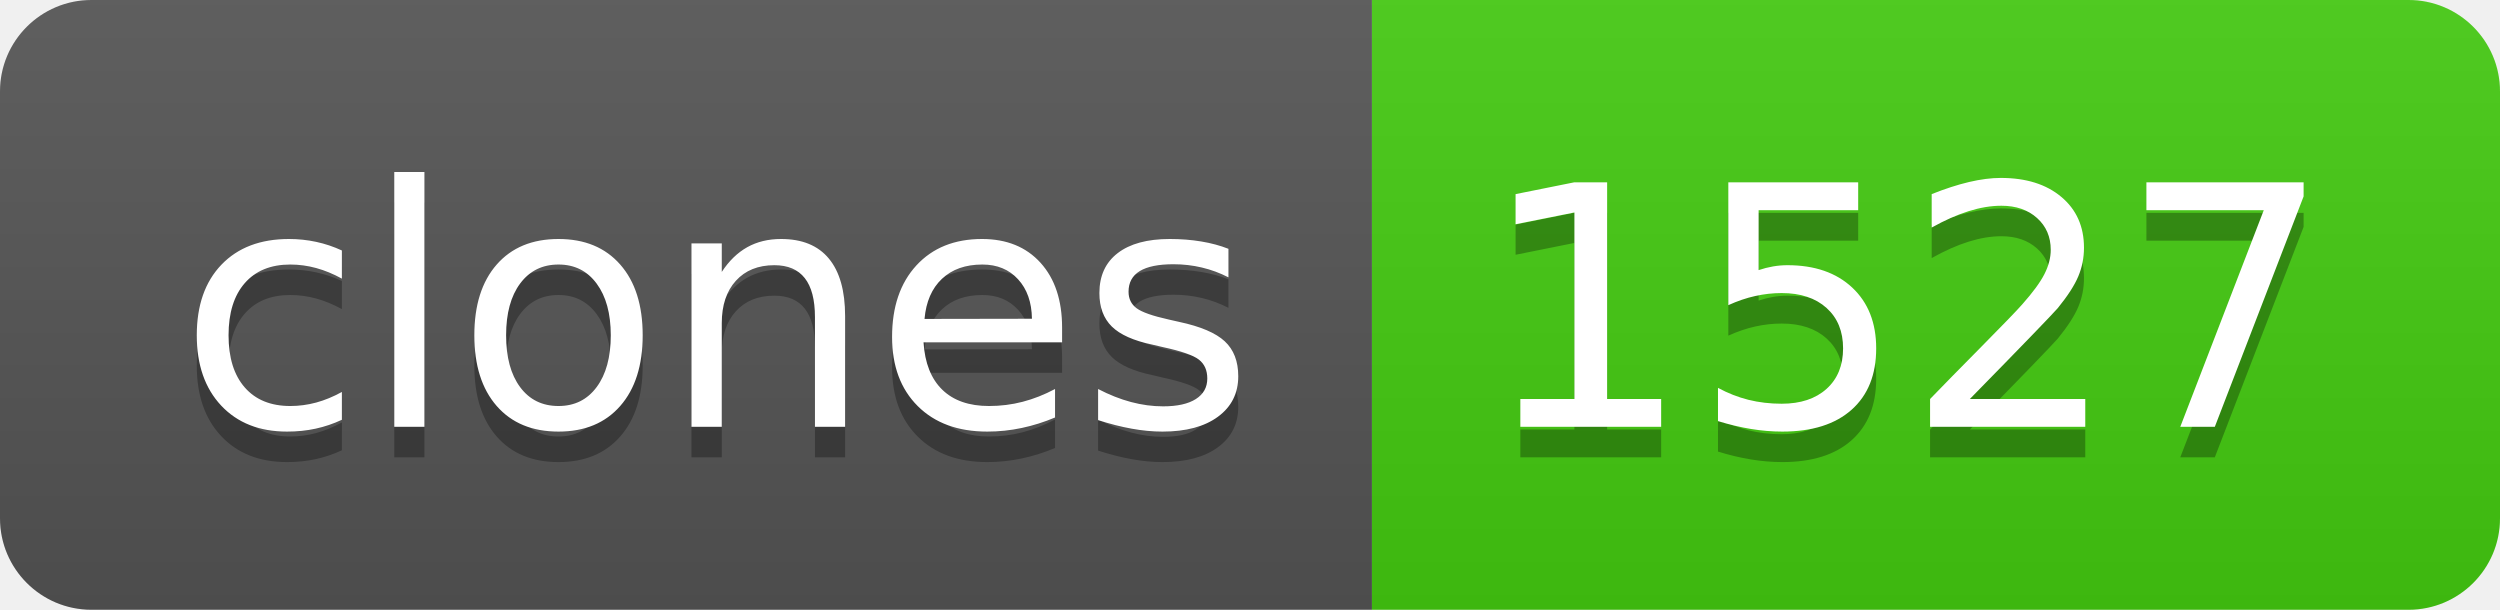
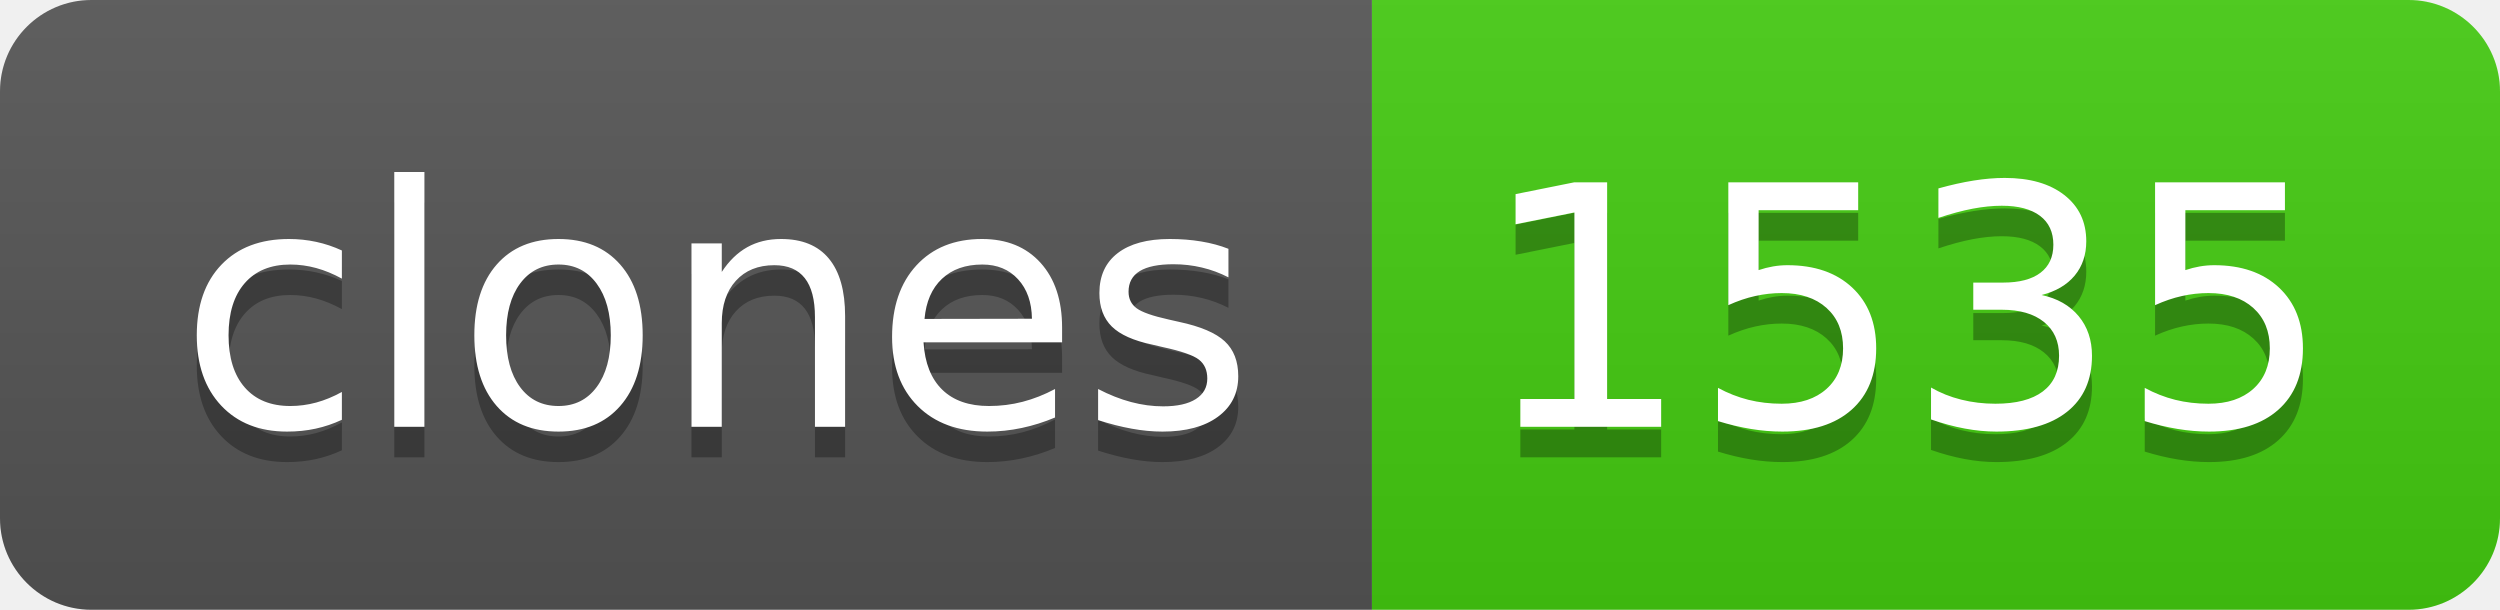
- <svg xmlns="http://www.w3.org/2000/svg" width="82" height="20" role="img" aria-label="clones: 1527">
+ <svg xmlns="http://www.w3.org/2000/svg" width="82" height="20" role="img" aria-label="clones: 1535">
  <linearGradient id="s" x2="0" y2="100%">
    <stop offset="0" stop-color="#bbb" stop-opacity=".1" />
    <stop offset="1" stop-opacity=".1" />
  </linearGradient>
  <clipPath id="r">
    <rect width="82" height="20" rx="3" fill="#fff" />
  </clipPath>
  <g clip-path="url(#r)">
    <rect width="45" height="20" fill="#555" />
    <rect x="45" width="37" height="20" fill="#4c1" />
    <rect width="82" height="20" fill="url(#s)" />
  </g>
  <g fill="#fff" text-anchor="middle" font-family="Verdana,Geneva,DejaVu Sans,sans-serif" text-rendering="geometricPrecision" font-size="110">
    <text aria-hidden="true" x="235" y="150" fill="#010101" fill-opacity=".3" transform="scale(.1)" textLength="350">clones</text>
    <text x="235" y="140" transform="scale(.1)" fill="#fff" textLength="350">clones</text>
-     <text aria-hidden="true" x="625" y="150" fill="#010101" fill-opacity=".3" transform="scale(.1)" textLength="270">1527</text>
-     <text x="625" y="140" transform="scale(.1)" fill="#fff" textLength="270">1527</text>
+     <text aria-hidden="true" x="625" y="150" fill="#010101" fill-opacity=".3" transform="scale(.1)" textLength="270">1535</text>
+     <text x="625" y="140" transform="scale(.1)" fill="#fff" textLength="270">1535</text>
  </g>
</svg>
